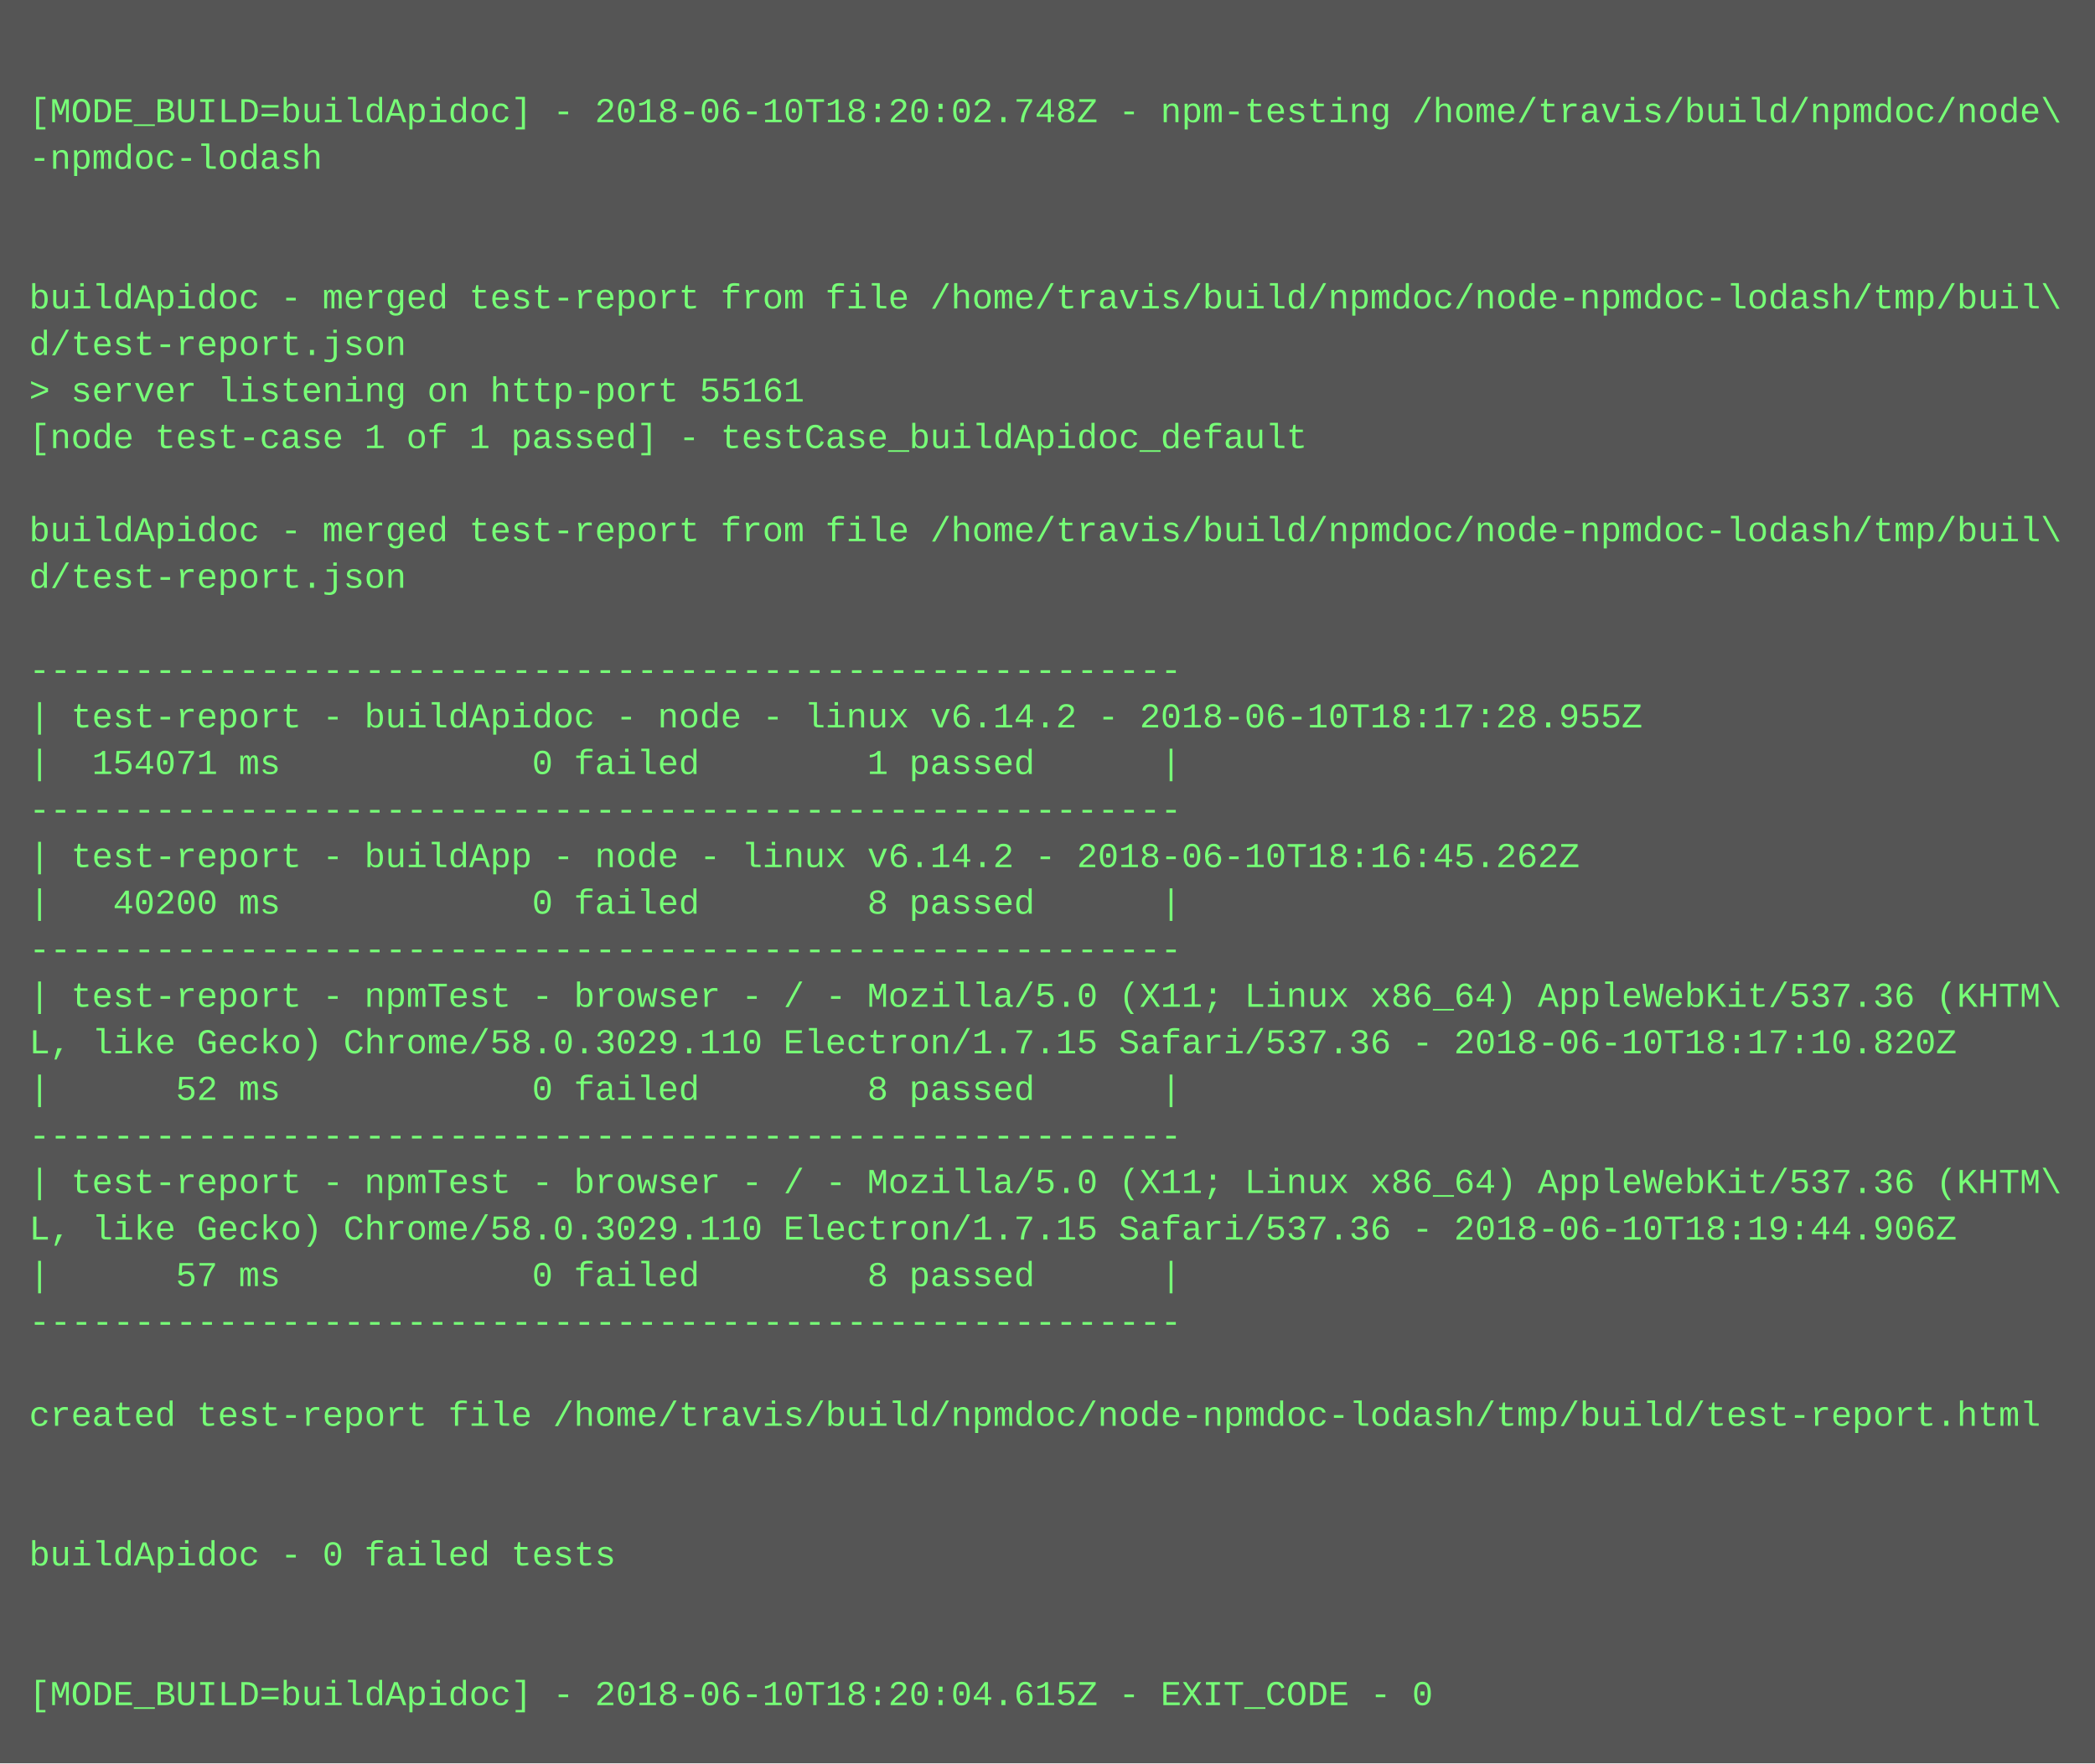
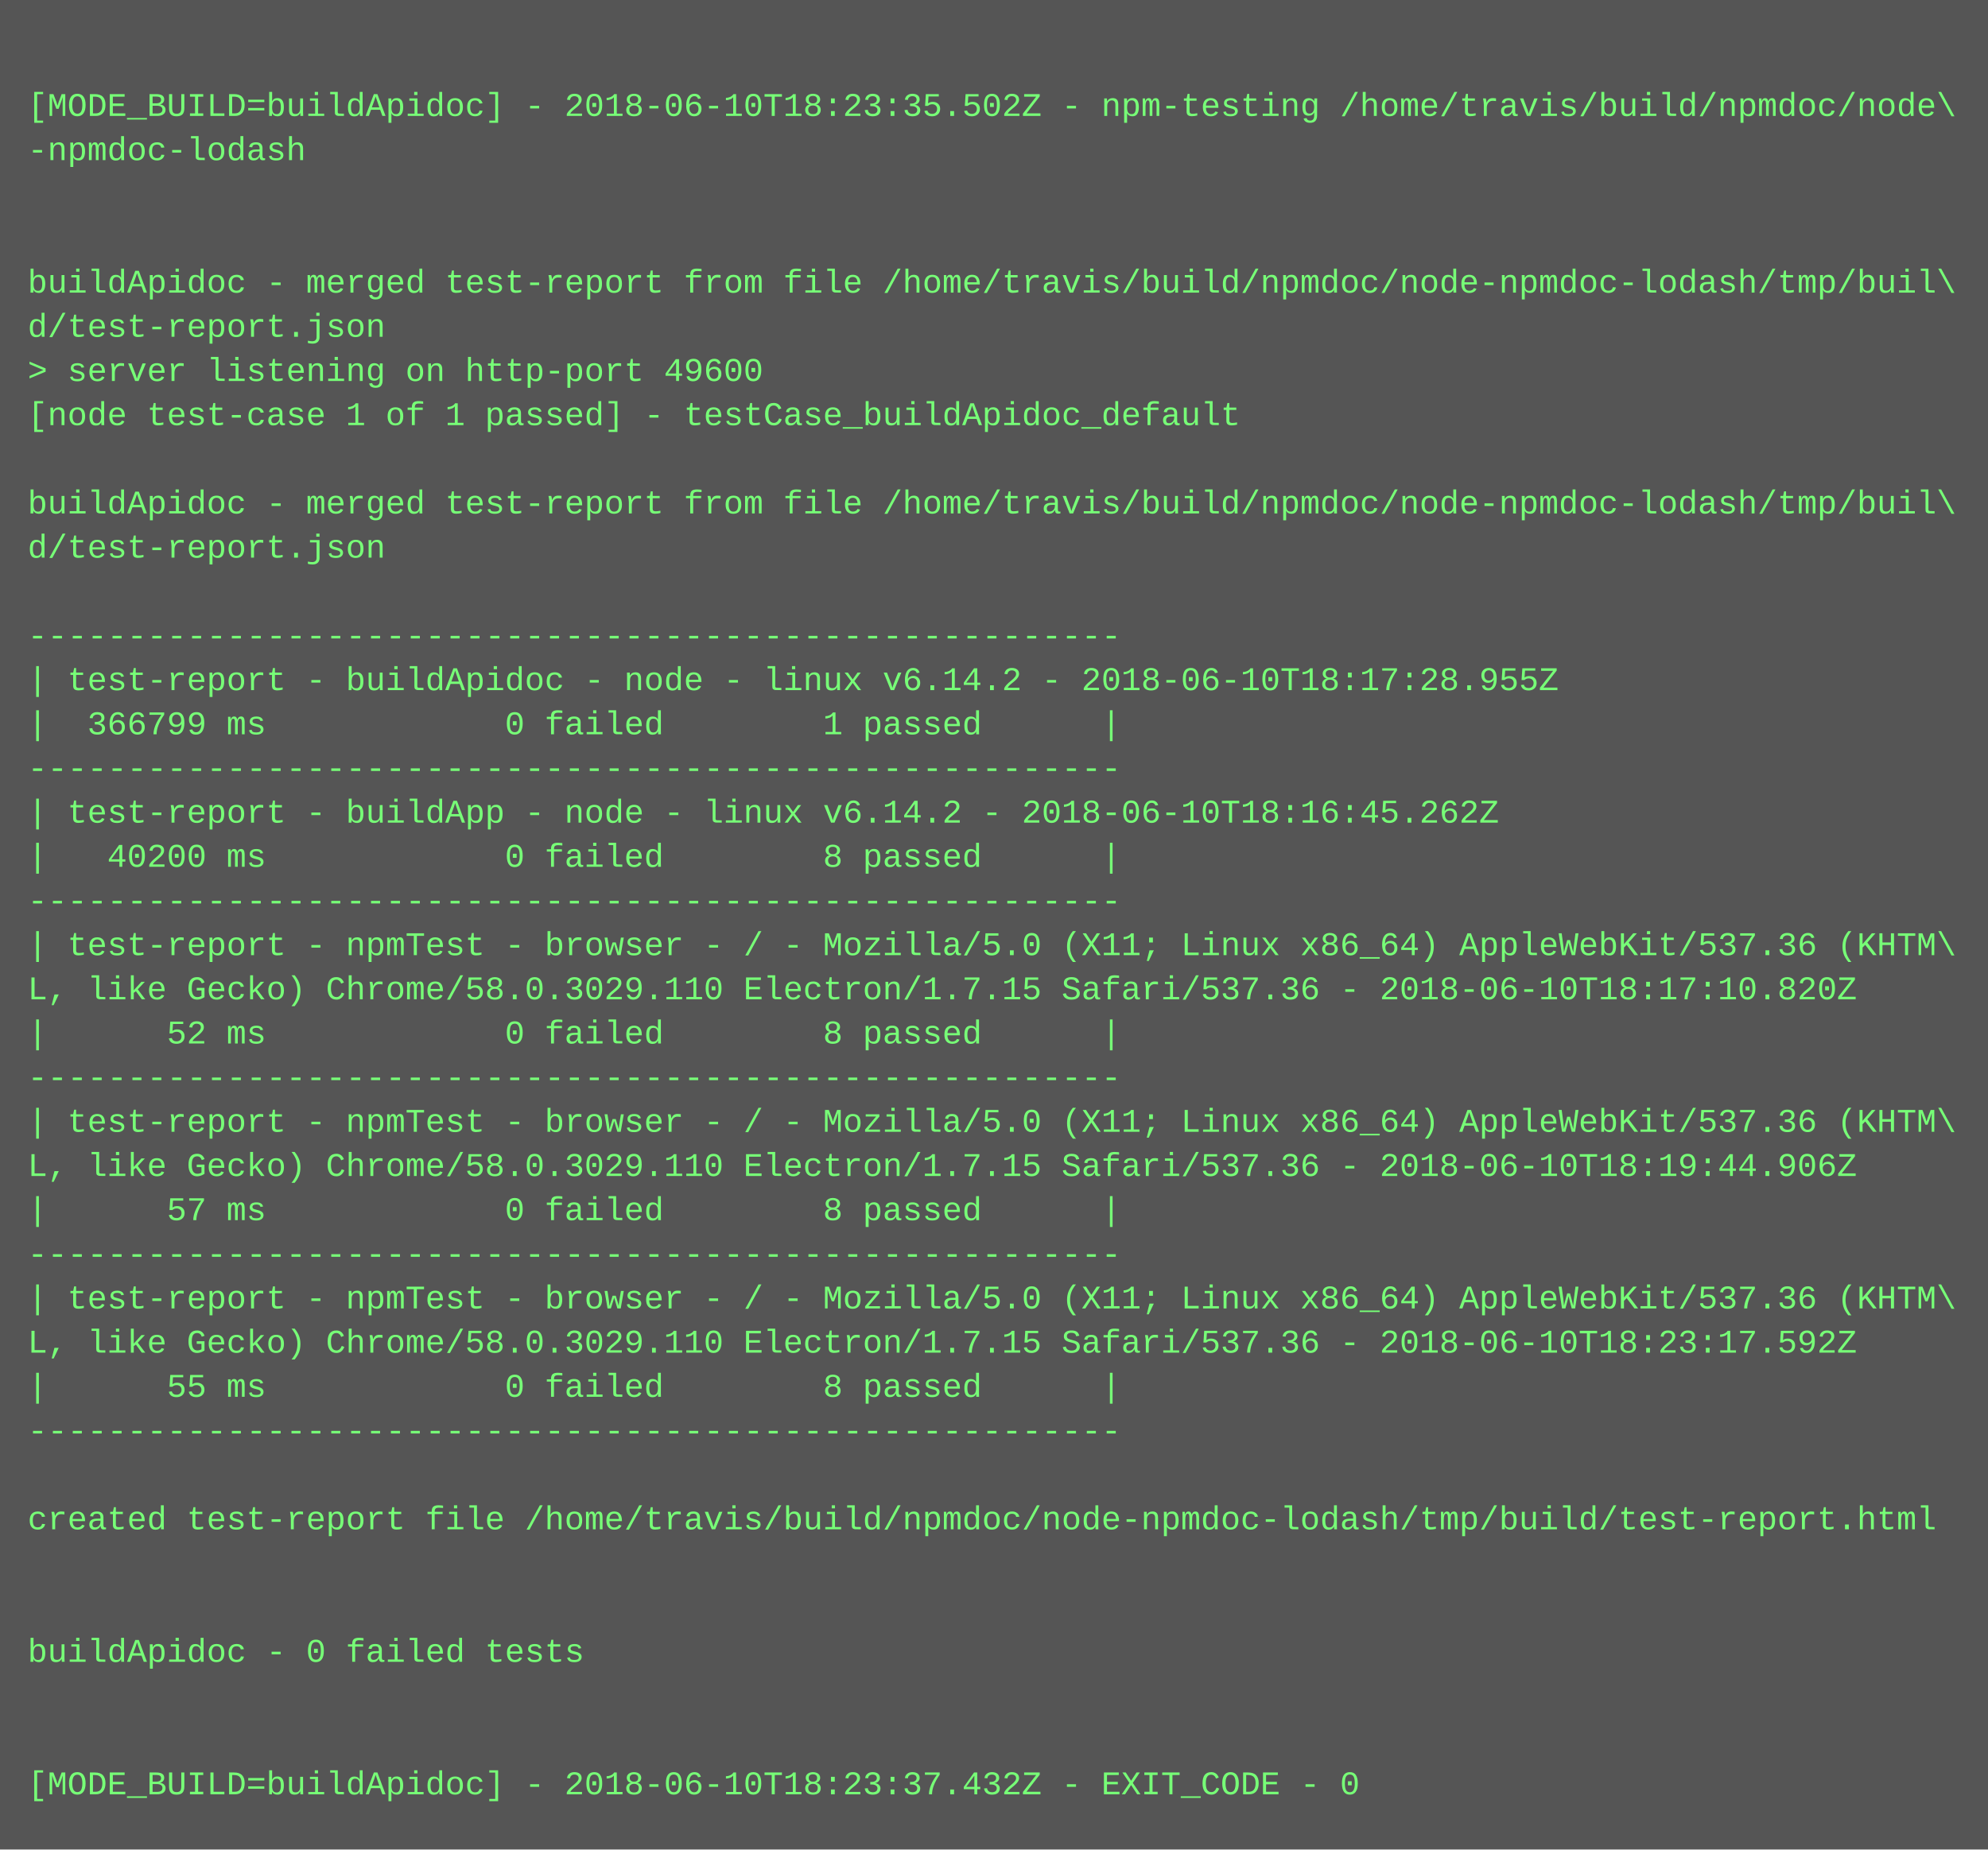
- <svg xmlns="http://www.w3.org/2000/svg" height="606" width="720">
-   <rect height="606" fill="#555" width="720" />
+ <svg xmlns="http://www.w3.org/2000/svg" height="670" width="720">
+   <rect height="670" fill="#555" width="720" />
  <text fill="#7f7" font-family="Courier New" font-size="12" xml:space="preserve">
    <tspan x="10" y="26" />
-     <tspan x="10" y="42">[MODE_BUILD=buildApidoc] - 2018-06-10T18:20:02.748Z - npm-testing /home/travis/build/npmdoc/node\</tspan>
+     <tspan x="10" y="42">[MODE_BUILD=buildApidoc] - 2018-06-10T18:23:35.502Z - npm-testing /home/travis/build/npmdoc/node\</tspan>
    <tspan x="10" y="58">-npmdoc-lodash</tspan>
    <tspan x="10" y="74" />
    <tspan x="10" y="90" />
    <tspan x="10" y="106">buildApidoc - merged test-report from file /home/travis/build/npmdoc/node-npmdoc-lodash/tmp/buil\</tspan>
    <tspan x="10" y="122">d/test-report.json</tspan>
-     <tspan x="10" y="138">&gt; server listening on http-port 55161</tspan>
+     <tspan x="10" y="138">&gt; server listening on http-port 49600</tspan>
    <tspan x="10" y="154">[node test-case 1 of 1 passed] - testCase_buildApidoc_default</tspan>
    <tspan x="10" y="170" />
    <tspan x="10" y="186">buildApidoc - merged test-report from file /home/travis/build/npmdoc/node-npmdoc-lodash/tmp/buil\</tspan>
    <tspan x="10" y="202">d/test-report.json</tspan>
    <tspan x="10" y="218" />
    <tspan x="10" y="234">-------------------------------------------------------</tspan>
    <tspan x="10" y="250">| test-report - buildApidoc - node - linux v6.14.2 - 2018-06-10T18:17:28.955Z</tspan>
-     <tspan x="10" y="266">|  154071 ms            0 failed        1 passed      |</tspan>
+     <tspan x="10" y="266">|  366799 ms            0 failed        1 passed      |</tspan>
    <tspan x="10" y="282">-------------------------------------------------------</tspan>
    <tspan x="10" y="298">| test-report - buildApp - node - linux v6.14.2 - 2018-06-10T18:16:45.262Z</tspan>
    <tspan x="10" y="314">|   40200 ms            0 failed        8 passed      |</tspan>
    <tspan x="10" y="330">-------------------------------------------------------</tspan>
    <tspan x="10" y="346">| test-report - npmTest - browser - / - Mozilla/5.0 (X11; Linux x86_64) AppleWebKit/537.36 (KHTM\</tspan>
    <tspan x="10" y="362">L, like Gecko) Chrome/58.0.3029.110 Electron/1.7.15 Safari/537.36 - 2018-06-10T18:17:10.820Z</tspan>
    <tspan x="10" y="378">|      52 ms            0 failed        8 passed      |</tspan>
    <tspan x="10" y="394">-------------------------------------------------------</tspan>
    <tspan x="10" y="410">| test-report - npmTest - browser - / - Mozilla/5.0 (X11; Linux x86_64) AppleWebKit/537.36 (KHTM\</tspan>
    <tspan x="10" y="426">L, like Gecko) Chrome/58.0.3029.110 Electron/1.7.15 Safari/537.36 - 2018-06-10T18:19:44.906Z</tspan>
    <tspan x="10" y="442">|      57 ms            0 failed        8 passed      |</tspan>
    <tspan x="10" y="458">-------------------------------------------------------</tspan>
-     <tspan x="10" y="474" />
-     <tspan x="10" y="490">created test-report file /home/travis/build/npmdoc/node-npmdoc-lodash/tmp/build/test-report.html</tspan>
-     <tspan x="10" y="506" />
-     <tspan x="10" y="522" />
-     <tspan x="10" y="538">buildApidoc - 0 failed tests</tspan>
-     <tspan x="10" y="554" />
+     <tspan x="10" y="474">| test-report - npmTest - browser - / - Mozilla/5.0 (X11; Linux x86_64) AppleWebKit/537.36 (KHTM\</tspan>
+     <tspan x="10" y="490">L, like Gecko) Chrome/58.0.3029.110 Electron/1.7.15 Safari/537.36 - 2018-06-10T18:23:17.592Z</tspan>
+     <tspan x="10" y="506">|      55 ms            0 failed        8 passed      |</tspan>
+     <tspan x="10" y="522">-------------------------------------------------------</tspan>
+     <tspan x="10" y="538" />
+     <tspan x="10" y="554">created test-report file /home/travis/build/npmdoc/node-npmdoc-lodash/tmp/build/test-report.html</tspan>
    <tspan x="10" y="570" />
-     <tspan x="10" y="586">[MODE_BUILD=buildApidoc] - 2018-06-10T18:20:04.615Z - EXIT_CODE - 0</tspan>
+     <tspan x="10" y="586" />
+     <tspan x="10" y="602">buildApidoc - 0 failed tests</tspan>
+     <tspan x="10" y="618" />
+     <tspan x="10" y="634" />
+     <tspan x="10" y="650">[MODE_BUILD=buildApidoc] - 2018-06-10T18:23:37.432Z - EXIT_CODE - 0</tspan>
  </text>
</svg>
